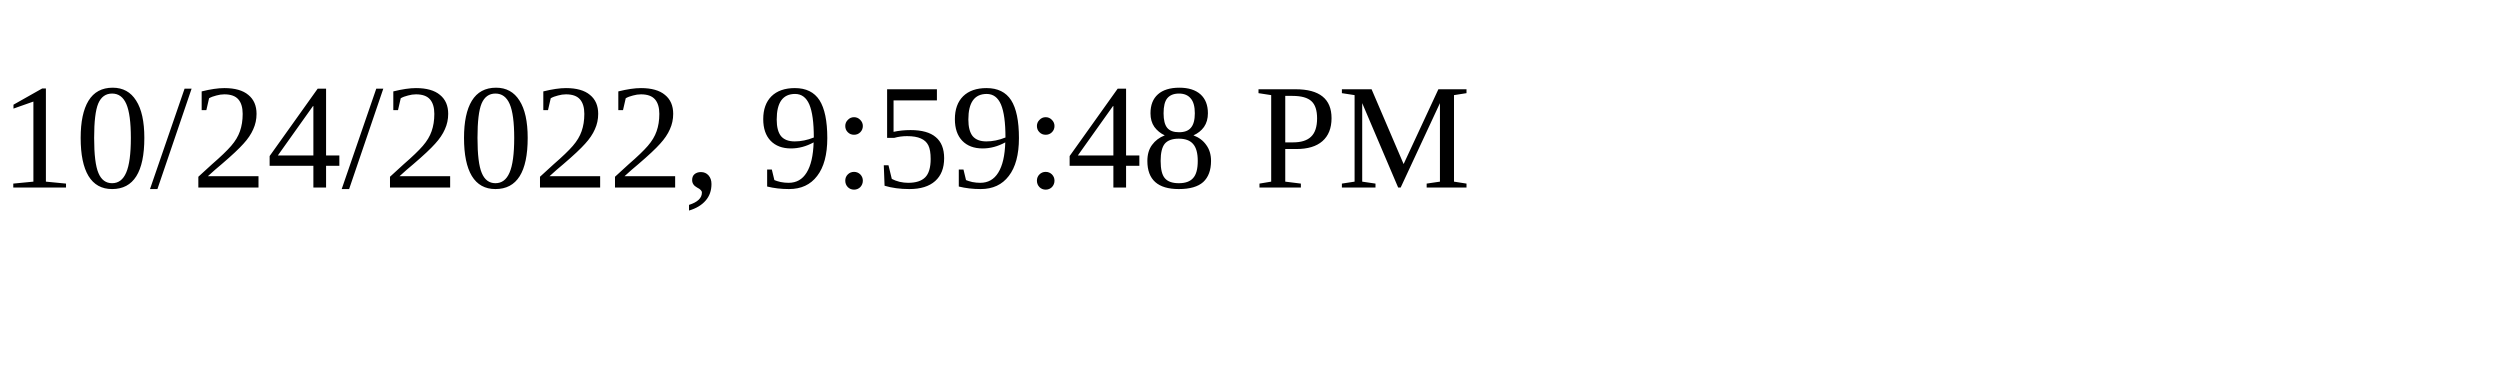
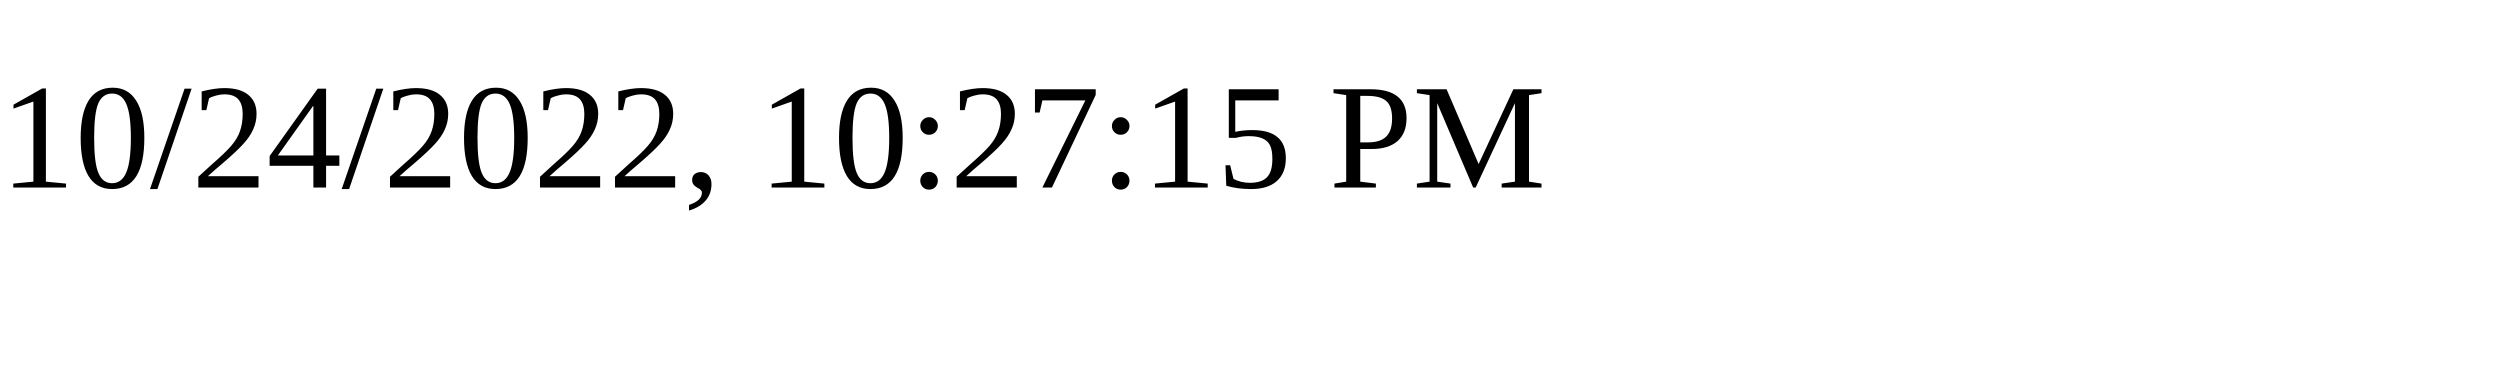
<svg xmlns="http://www.w3.org/2000/svg" height="30" width="200">
-   <text x="0" y="15">10/24/2022, 9:59:48 PM</text>
+   <text x="0" y="15">10/24/2022, 10:27:15 PM</text>
</svg>
